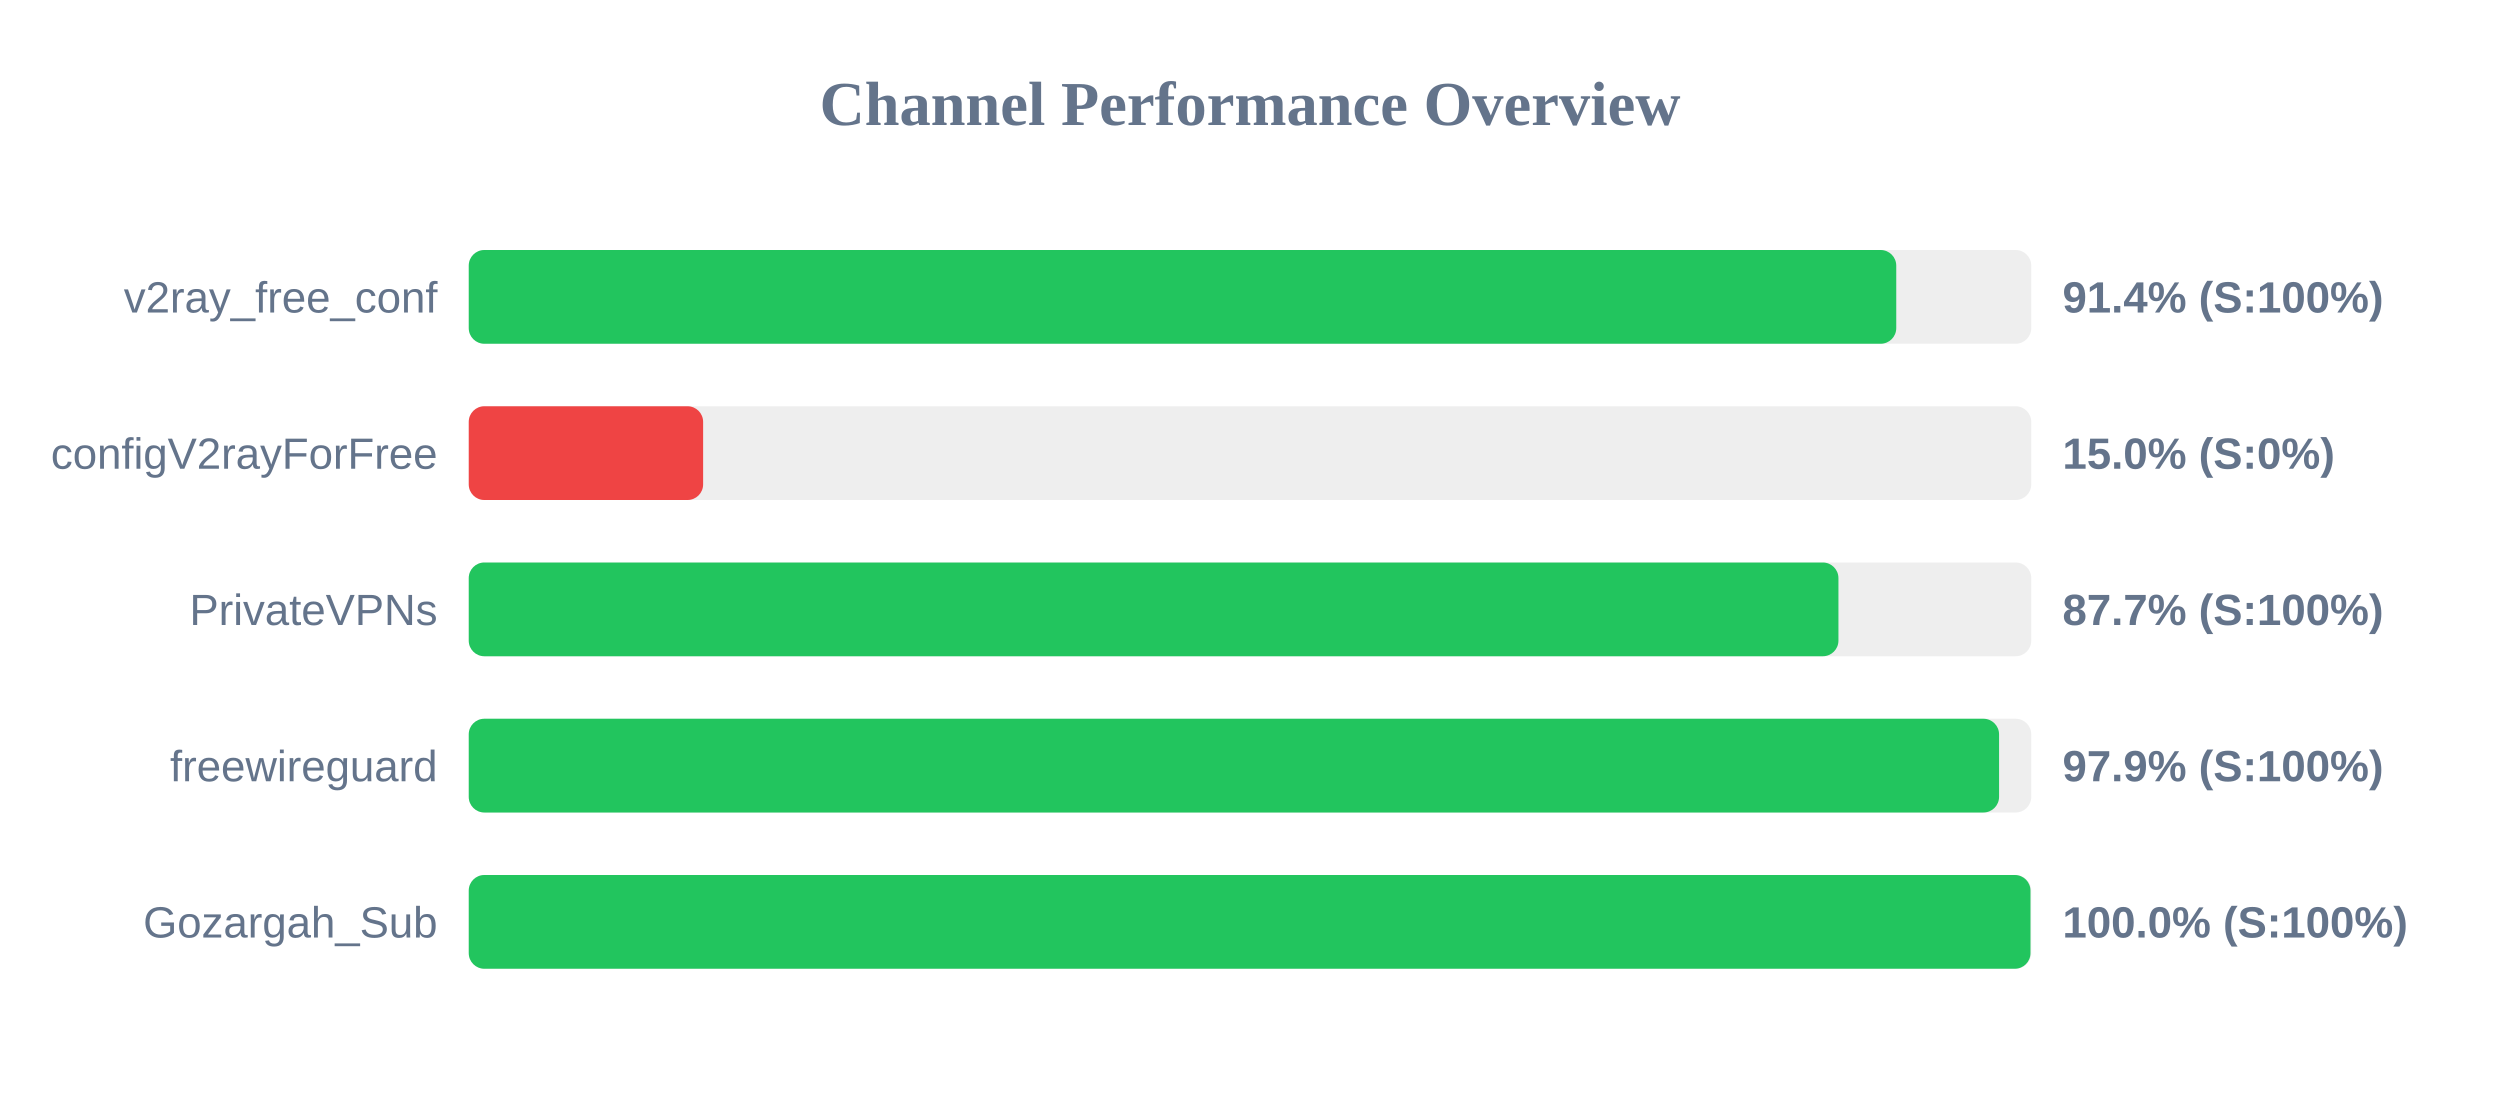
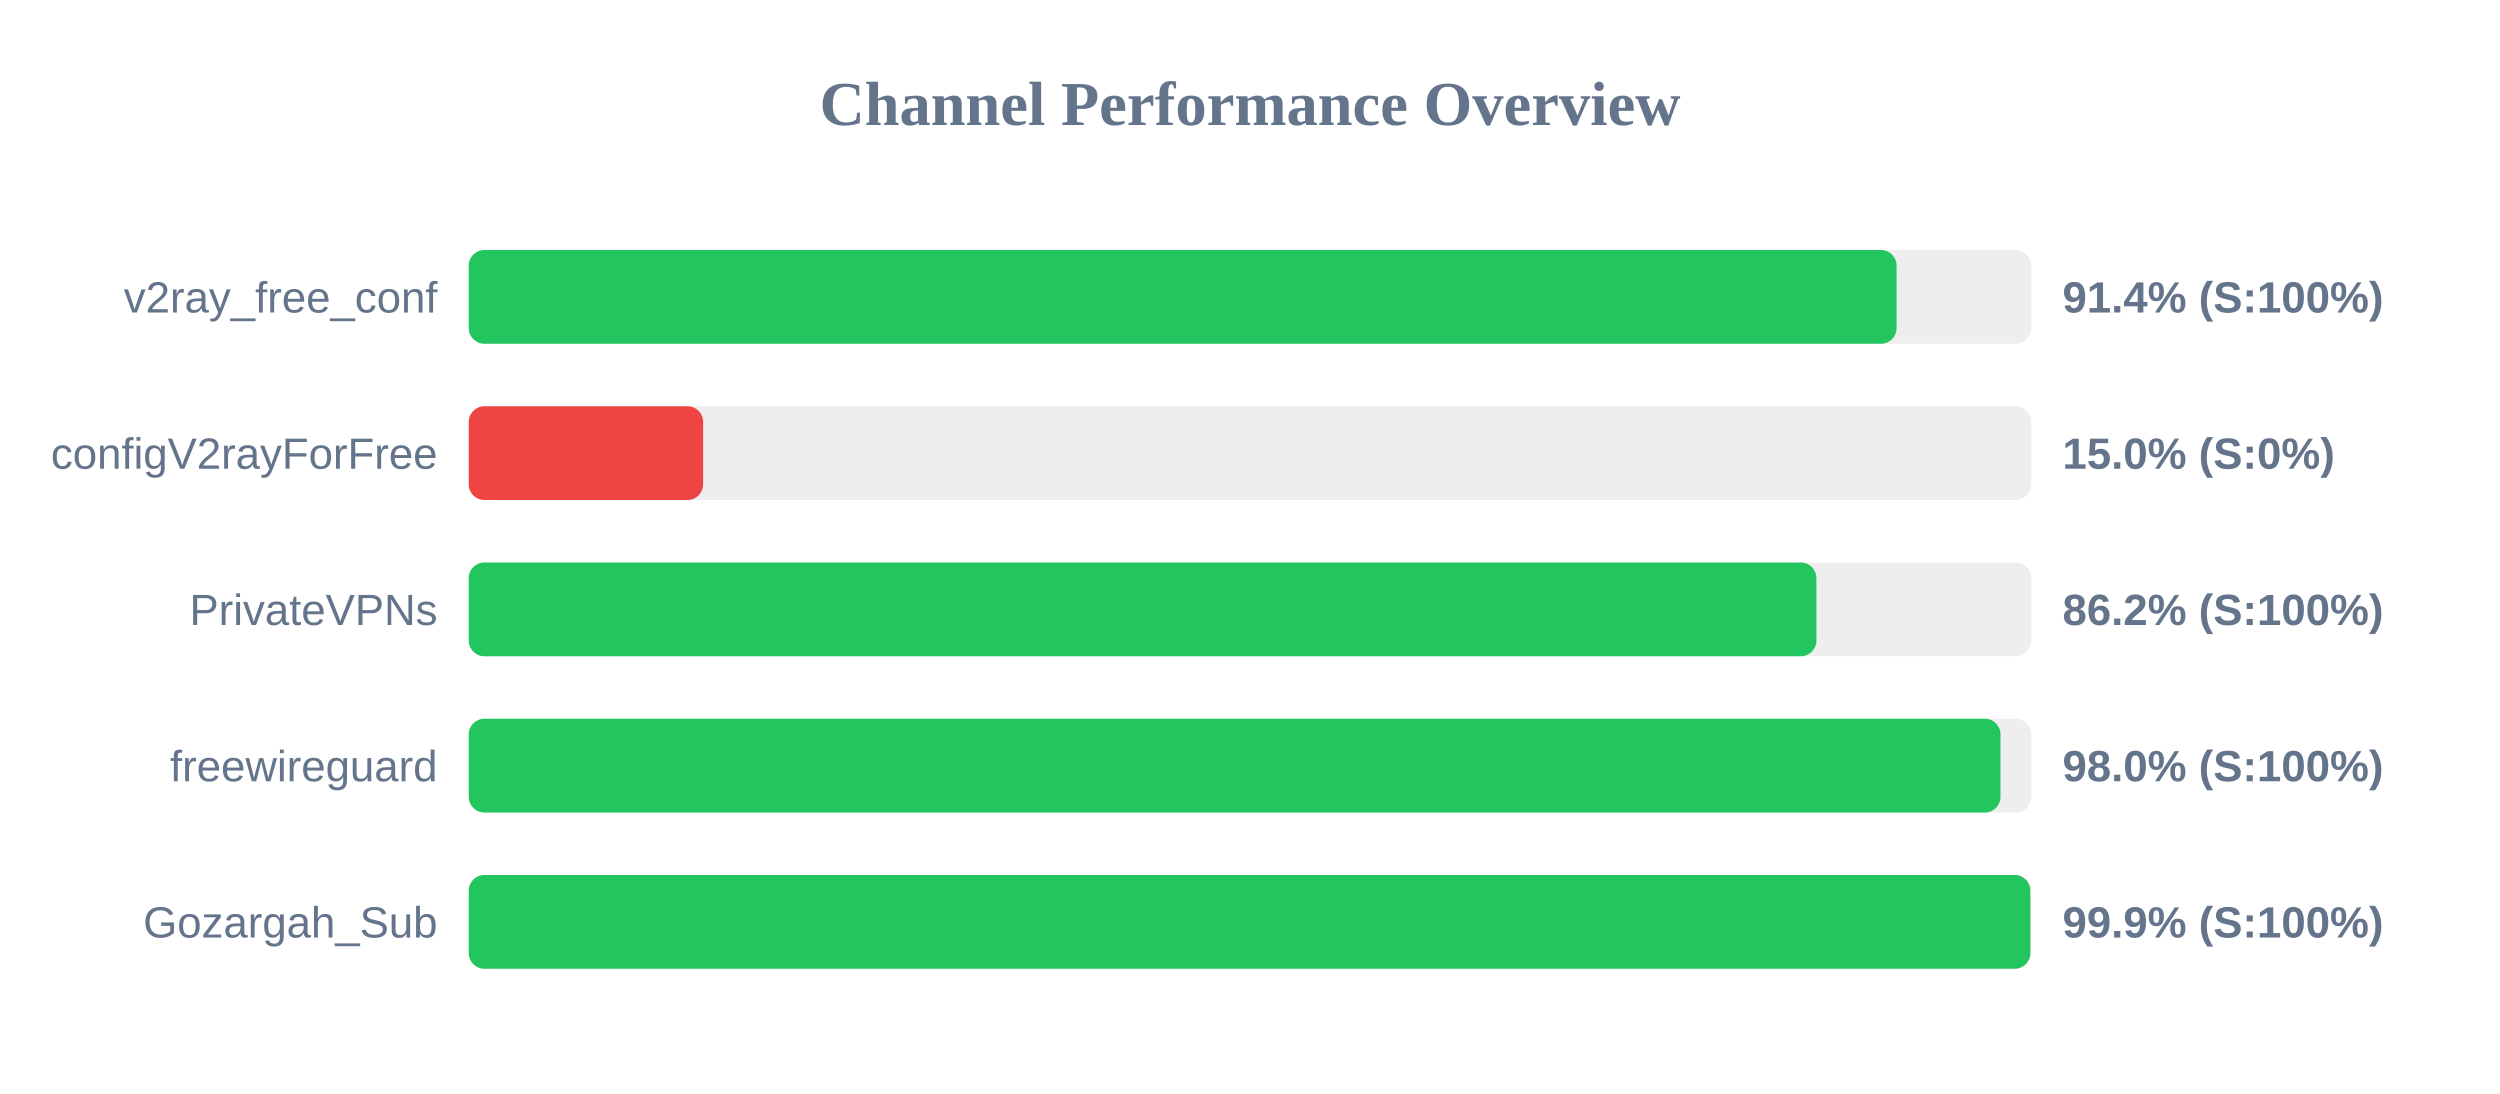
<svg xmlns="http://www.w3.org/2000/svg" width="800" height="350" version="1.1">
  <style>
        .row { font: 14px Arial; fill: #64748b; }
        .score { font: bold 14px Arial; fill: #64748b; }
    </style>
  <text x="400" y="40" text-anchor="middle" font-size="20px" font-weight="bold" fill="#64748b">Channel Performance Overview</text>
  <rect x="150" y="80" width="500" height="30" fill="#eee" rx="5" />
-   <rect x="150" y="80" width="456.8" height="30" fill="#22c55e" rx="5" />
+   <rect x="150" y="80" width="456.9" height="30" fill="#22c55e" rx="5" />
  <text x="140" y="100" text-anchor="end" class="row">v2ray_free_conf</text>
  <text x="660" y="100" text-anchor="start" class="score">91.4% (S:100%)</text>
  <rect x="150" y="130" width="500" height="30" fill="#eee" rx="5" />
  <rect x="150" y="130" width="75.0" height="30" fill="#ef4444" rx="5" />
  <text x="140" y="150" text-anchor="end" class="row">configV2rayForFree</text>
  <text x="660" y="150" text-anchor="start" class="score">15.0% (S:0%)</text>
  <rect x="150" y="180" width="500" height="30" fill="#eee" rx="5" />
-   <rect x="150" y="180" width="438.3" height="30" fill="#22c55e" rx="5" />
+   <rect x="150" y="180" width="431.25" height="30" fill="#22c55e" rx="5" />
  <text x="140" y="200" text-anchor="end" class="row">PrivateVPNs</text>
-   <text x="660" y="200" text-anchor="start" class="score">87.7% (S:100%)</text>
+   <text x="660" y="200" text-anchor="start" class="score">86.2% (S:100%)</text>
  <rect x="150" y="230" width="500" height="30" fill="#eee" rx="5" />
-   <rect x="150" y="230" width="489.7" height="30" fill="#22c55e" rx="5" />
+   <rect x="150" y="230" width="490.15" height="30" fill="#22c55e" rx="5" />
  <text x="140" y="250" text-anchor="end" class="row">freewireguard</text>
-   <text x="660" y="250" text-anchor="start" class="score">97.9% (S:100%)</text>
+   <text x="660" y="250" text-anchor="start" class="score">98.0% (S:100%)</text>
  <rect x="150" y="280" width="500" height="30" fill="#eee" rx="5" />
-   <rect x="150" y="280" width="499.75" height="30" fill="#22c55e" rx="5" />
+   <rect x="150" y="280" width="499.7" height="30" fill="#22c55e" rx="5" />
  <text x="140" y="300" text-anchor="end" class="row">Gozargah_Sub</text>
-   <text x="660" y="300" text-anchor="start" class="score">100.0% (S:100%)</text>
+   <text x="660" y="300" text-anchor="start" class="score">99.9% (S:100%)</text>
</svg>
